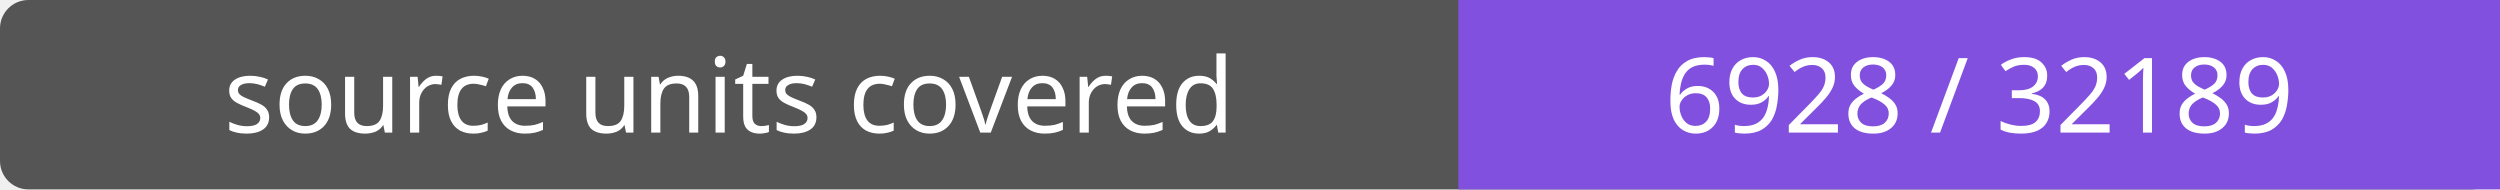
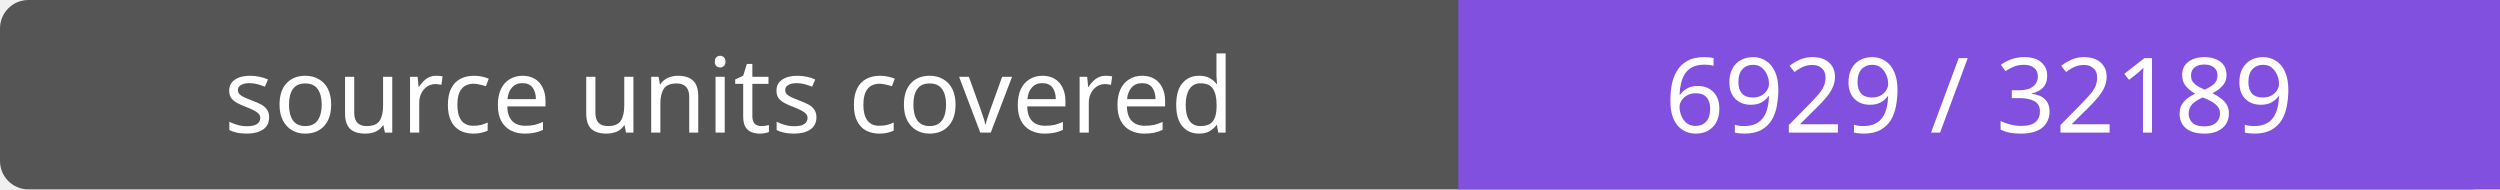
- <svg xmlns="http://www.w3.org/2000/svg" width="264" height="20" role="img" aria-label="source units covered: 6928 / 32189">
+ <svg xmlns="http://www.w3.org/2000/svg" width="264" height="20" role="img" aria-label="source units covered: 6929 / 32189">
  <rect width="264" height="20" rx="3" fill="#555" />
  <path fill="#8250df" d="M154 0h110v20H154z" />
  <g fill="#fff" text-anchor="middle" font-family="Verdana,sans-serif" font-size="11">
    <text x="77.0" y="14">source units covered</text>
-     <text x="209.0" y="14">6928 / 32189</text>
+     <text x="209.0" y="14">6929 / 32189</text>
  </g>
</svg>
